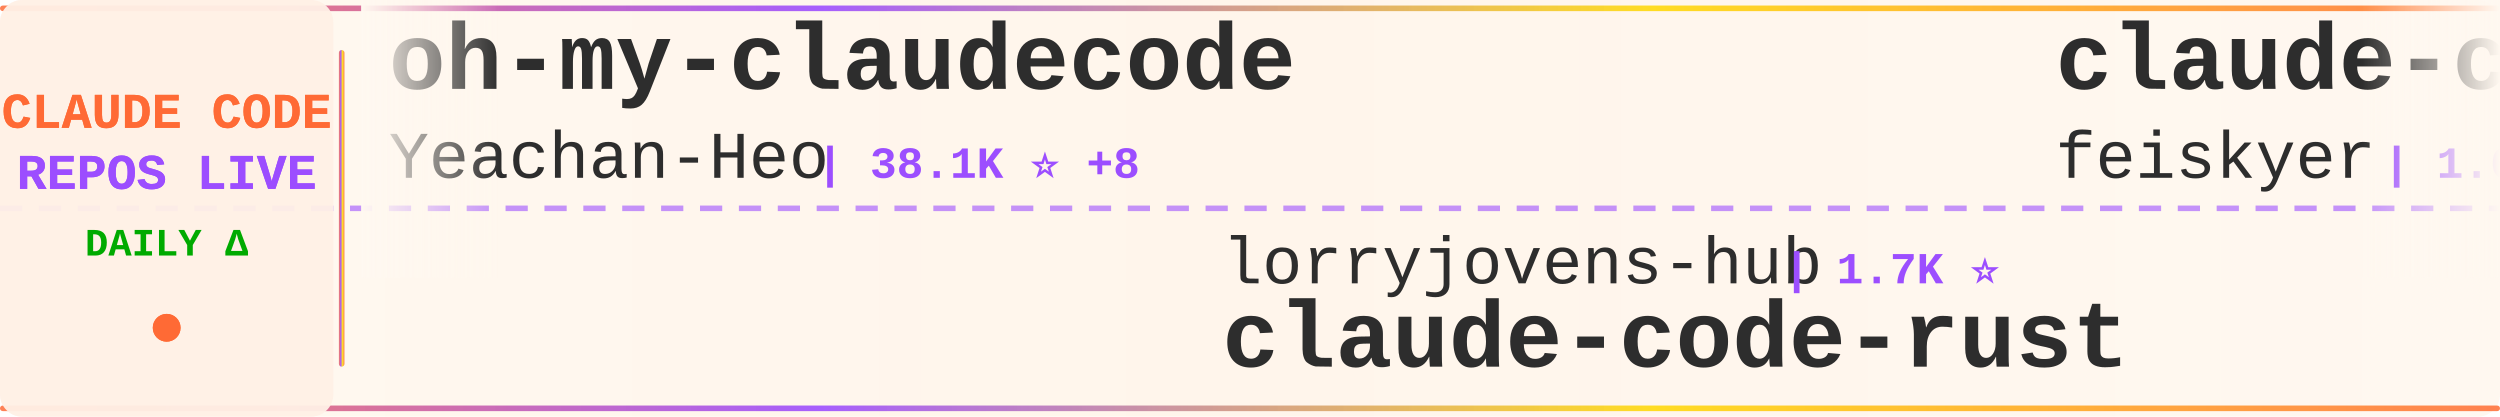
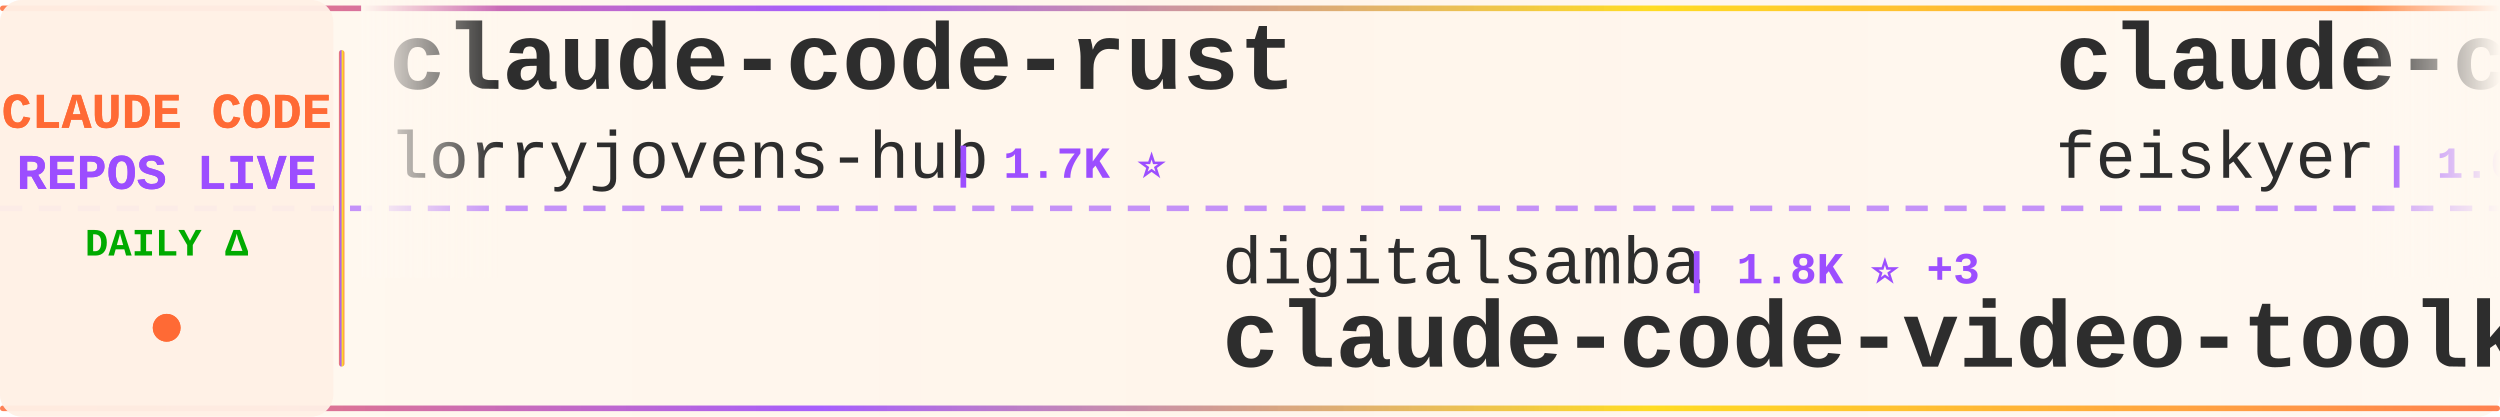
<svg xmlns="http://www.w3.org/2000/svg" width="900" height="150">
  <defs>
    <linearGradient id="tickerBg" x1="0%" y1="0%" x2="100%" y2="0%">
      <stop offset="0%" style="stop-color:#fff8f0;stop-opacity:0.98" />
      <stop offset="50%" style="stop-color:#fff5eb;stop-opacity:1" />
      <stop offset="100%" style="stop-color:#fff8f0;stop-opacity:0.98" />
    </linearGradient>
    <linearGradient id="borderGrad" x1="0%" y1="0%" x2="100%" y2="0%">
      <stop offset="0%" style="stop-color:#FF6B35;stop-opacity:0.85">
        <animate attributeName="stop-opacity" values="0.85;1;0.85" dur="2s" repeatCount="indefinite" />
      </stop>
      <stop offset="33%" style="stop-color:#9C4EFF;stop-opacity:0.9">
        <animate attributeName="stop-opacity" values="0.9;1;0.9" dur="2.2s" repeatCount="indefinite" />
      </stop>
      <stop offset="66%" style="stop-color:#FFD700;stop-opacity:0.85">
        <animate attributeName="stop-opacity" values="0.85;1;0.85" dur="1.8s" repeatCount="indefinite" />
      </stop>
      <stop offset="100%" style="stop-color:#FF6B35;stop-opacity:0.85">
        <animate attributeName="stop-opacity" values="0.85;1;0.85" dur="2s" repeatCount="indefinite" />
      </stop>
    </linearGradient>
    <filter id="textGlow">
      <feGaussianBlur stdDeviation="0.15" result="coloredBlur" />
      <feMerge>
        <feMergeNode in="coloredBlur" />
        <feMergeNode in="SourceGraphic" />
      </feMerge>
    </filter>
    <filter id="metricGlow">
      <feGaussianBlur stdDeviation="0.2" result="coloredBlur" />
      <feMerge>
        <feMergeNode in="coloredBlur" />
        <feMergeNode in="SourceGraphic" />
      </feMerge>
    </filter>
    <linearGradient id="leftFade" x1="0%" y1="0%" x2="100%" y2="0%">
      <stop offset="0%" style="stop-color:#fff8f0;stop-opacity:1" />
      <stop offset="100%" style="stop-color:#fff8f0;stop-opacity:0" />
    </linearGradient>
    <linearGradient id="rightFade" x1="0%" y1="0%" x2="100%" y2="0%">
      <stop offset="0%" style="stop-color:#fff8f0;stop-opacity:0" />
      <stop offset="100%" style="stop-color:#fff8f0;stop-opacity:1" />
    </linearGradient>
  </defs>
  <rect width="900" height="150" fill="url(#tickerBg)" rx="8" />
  <rect x="0" y="2" width="900" height="2" fill="url(#borderGrad)" rx="1" />
  <rect x="0" y="146" width="900" height="2" fill="url(#borderGrad)" rx="1" />
  <line x1="0" y1="75" x2="900" y2="75" stroke="#9C4EFF" stroke-width="2" stroke-dasharray="8 6" opacity="0.6" />
  <rect x="0" y="0" width="120" height="150" fill="#fff0e6" opacity="0.95" rx="8" />
  <text x="60" y="46" font-family="'Courier New', monospace" font-size="18" font-weight="bold" fill="#FF6B35" text-anchor="middle" filter="url(#textGlow)">
    CLAUDE CODE
  </text>
  <text x="60" y="68" font-family="'Courier New', monospace" font-size="18" font-weight="bold" fill="#9C4EFF" text-anchor="middle" filter="url(#textGlow)">
    REPOS LIVE
  </text>
  <text x="60" y="92" font-family="'Courier New', monospace" font-size="14" font-weight="bold" fill="#00aa00" text-anchor="middle">
    DAILY Δ
  </text>
  <circle cx="60" cy="118" r="5" fill="#FF6B35" filter="url(#metricGlow)">
    <animate attributeName="r" values="4;6;4" dur="1.5s" repeatCount="indefinite" />
    <animate attributeName="opacity" values="0.6;1;0.6" dur="1.5s" repeatCount="indefinite" />
  </circle>
  <rect x="122" y="18" width="2" height="114" fill="url(#borderGrad)" rx="1" />
  <clipPath id="tickerClip">
    <rect x="130" y="0" width="770" height="150" />
  </clipPath>
  <g clip-path="url(#tickerClip)">
    <g id="tickerItems">
      <animateTransform attributeName="transform" attributeType="XML" type="translate" from="0 0" to="-3000 0" dur="54s" repeatCount="indefinite" />
      <g transform="translate(0, 0)">
-         <text x="140" y="32" font-family="'Courier New', monospace" font-size="34" font-weight="bold" fill="#2d2d2d">oh-my-claudecode</text>
-         <text x="140" y="64" font-family="'Courier New', monospace" font-size="24" font-weight="normal" fill="#2d2d2d" opacity="1.0">Yeachan-Heo</text>
-         <text x="294" y="64" font-family="'Courier New', monospace" font-size="16" font-weight="bold" fill="#9C4EFF"> | 38.1K ⭐ +8</text>
+         <text x="140" y="32" font-family="'Courier New', monospace" font-size="34" font-weight="bold" fill="#2d2d2d">claude-code-rust</text>
+         <text x="140" y="64" font-family="'Courier New', monospace" font-size="24" font-weight="normal" fill="#2d2d2d" opacity="1.0">lorryjovens-hub</text>
+         <text x="342" y="64" font-family="'Courier New', monospace" font-size="16" font-weight="bold" fill="#9C4EFF"> | 1.7K ⭐</text>
      </g>
      <g transform="translate(300, 0)">
-         <text x="140" y="102" font-family="'Courier New', monospace" font-size="24" font-weight="normal" fill="#2d2d2d" opacity="1.0">lorryjovens-hub</text>
-         <text x="342" y="102" font-family="'Courier New', monospace" font-size="16" font-weight="bold" fill="#9C4EFF"> | 1.7K ⭐</text>
-         <text x="140" y="132" font-family="'Courier New', monospace" font-size="34" font-weight="bold" fill="#2d2d2d">claude-code-rust</text>
+         <text x="140" y="102" font-family="'Courier New', monospace" font-size="24" font-weight="normal" fill="#2d2d2d" opacity="1.0">digitalsamba</text>
+         <text x="306" y="102" font-family="'Courier New', monospace" font-size="16" font-weight="bold" fill="#9C4EFF"> | 1.8K ⭐ +3</text>
+         <text x="140" y="132" font-family="'Courier New', monospace" font-size="34" font-weight="bold" fill="#2d2d2d">claude-code-video-toolki...</text>
      </g>
      <g transform="translate(600, 0)">
        <text x="140" y="32" font-family="'Courier New', monospace" font-size="34" font-weight="bold" fill="#2d2d2d">claude-code-settings</text>
        <text x="140" y="64" font-family="'Courier New', monospace" font-size="24" font-weight="normal" fill="#2d2d2d" opacity="1.0">feiskyer</text>
        <text x="258" y="64" font-family="'Courier New', monospace" font-size="16" font-weight="bold" fill="#9C4EFF"> | 1.6K ⭐</text>
      </g>
      <g transform="translate(900, 0)">
-         <text x="140" y="102" font-family="'Courier New', monospace" font-size="24" font-weight="normal" fill="#2d2d2d" opacity="1.0">liuup</text>
-         <text x="222" y="102" font-family="'Courier New', monospace" font-size="16" font-weight="bold" fill="#9C4EFF"> | 3.6K ⭐ +2</text>
-         <text x="140" y="132" font-family="'Courier New', monospace" font-size="34" font-weight="bold" fill="#2d2d2d">claude-code-analysis</text>
+         <text x="140" y="102" font-family="'Courier New', monospace" font-size="24" font-weight="normal" fill="#2d2d2d" opacity="1.0">fuergaosi233</text>
+         <text x="306" y="102" font-family="'Courier New', monospace" font-size="16" font-weight="bold" fill="#9C4EFF"> | 2.8K ⭐</text>
+         <text x="140" y="132" font-family="'Courier New', monospace" font-size="34" font-weight="bold" fill="#2d2d2d">claude-code-proxy</text>
      </g>
      <g transform="translate(1200, 0)">
-         <text x="140" y="32" font-family="'Courier New', monospace" font-size="34" font-weight="bold" fill="#2d2d2d">awesome-claude-code</text>
-         <text x="140" y="64" font-family="'Courier New', monospace" font-size="24" font-weight="normal" fill="#2d2d2d" opacity="1.0">jqueryscript</text>
-         <text x="306" y="64" font-family="'Courier New', monospace" font-size="16" font-weight="bold" fill="#9C4EFF"> | 478 ⭐</text>
-       </g>
-       <g transform="translate(1500, 0)">
-         <text x="140" y="102" font-family="'Courier New', monospace" font-size="24" font-weight="normal" fill="#2d2d2d" opacity="1.0">FlorianBruniaux</text>
-         <text x="342" y="102" font-family="'Courier New', monospace" font-size="16" font-weight="bold" fill="#9C4EFF"> | 5.6K ⭐ +2</text>
-         <text x="140" y="132" font-family="'Courier New', monospace" font-size="34" font-weight="bold" fill="#2d2d2d">claude-code-ultimate-gui...</text>
-       </g>
-       <g transform="translate(1800, 0)">
        <text x="140" y="32" font-family="'Courier New', monospace" font-size="34" font-weight="bold" fill="#2d2d2d">claude-code-workflows</text>
        <text x="140" y="64" font-family="'Courier New', monospace" font-size="24" font-weight="normal" fill="#2d2d2d" opacity="1.0">OneRedOak</text>
        <text x="270" y="64" font-family="'Courier New', monospace" font-size="16" font-weight="bold" fill="#9C4EFF"> | 3.9K ⭐</text>
      </g>
+       <g transform="translate(1500, 0)">
+         <text x="140" y="102" font-family="'Courier New', monospace" font-size="24" font-weight="normal" fill="#2d2d2d" opacity="1.0">huangserva</text>
+         <text x="282" y="102" font-family="'Courier New', monospace" font-size="16" font-weight="bold" fill="#9C4EFF"> | 621 ⭐</text>
+         <text x="140" y="132" font-family="'Courier New', monospace" font-size="34" font-weight="bold" fill="#2d2d2d">claude-code-cli</text>
+       </g>
+       <g transform="translate(1800, 0)">
+         <text x="140" y="32" font-family="'Courier New', monospace" font-size="34" font-weight="bold" fill="#2d2d2d">claude-code-plugins-plus...</text>
+         <text x="140" y="64" font-family="'Courier New', monospace" font-size="24" font-weight="normal" fill="#2d2d2d" opacity="1.0">jeremylongshore</text>
+         <text x="342" y="64" font-family="'Courier New', monospace" font-size="16" font-weight="bold" fill="#9C4EFF"> | 2.6K ⭐ +1</text>
+       </g>
      <g transform="translate(2100, 0)">
-         <text x="140" y="102" font-family="'Courier New', monospace" font-size="24" font-weight="normal" fill="#2d2d2d" opacity="1.0">777genius</text>
-         <text x="270" y="102" font-family="'Courier New', monospace" font-size="16" font-weight="bold" fill="#9C4EFF"> | 921 ⭐</text>
-         <text x="140" y="132" font-family="'Courier New', monospace" font-size="34" font-weight="bold" fill="#2d2d2d">claude-code-source-code</text>
+         <text x="140" y="102" font-family="'Courier New', monospace" font-size="24" font-weight="normal" fill="#2d2d2d" opacity="1.0">Maciek-roboblog</text>
+         <text x="342" y="102" font-family="'Courier New', monospace" font-size="16" font-weight="bold" fill="#9C4EFF"> | 8.5K ⭐ +1</text>
+         <text x="140" y="132" font-family="'Courier New', monospace" font-size="34" font-weight="bold" fill="#2d2d2d">Claude-Code-Usage-Monito...</text>
      </g>
      <g transform="translate(2400, 0)">
-         <text x="140" y="32" font-family="'Courier New', monospace" font-size="34" font-weight="bold" fill="#2d2d2d">claude-code-tips</text>
-         <text x="140" y="64" font-family="'Courier New', monospace" font-size="24" font-weight="normal" fill="#2d2d2d" opacity="1.0">ykdojo</text>
-         <text x="234" y="64" font-family="'Courier New', monospace" font-size="16" font-weight="bold" fill="#9C4EFF"> | 9.5K ⭐ +3</text>
+         <text x="140" y="32" font-family="'Courier New', monospace" font-size="34" font-weight="bold" fill="#2d2d2d">Claude-Code</text>
+         <text x="140" y="64" font-family="'Courier New', monospace" font-size="24" font-weight="normal" fill="#2d2d2d" opacity="1.0">KPR111</text>
+         <text x="234" y="64" font-family="'Courier New', monospace" font-size="16" font-weight="bold" fill="#9C4EFF"> | 18 ⭐</text>
      </g>
      <g transform="translate(2700, 0)">
-         <text x="140" y="102" font-family="'Courier New', monospace" font-size="24" font-weight="normal" fill="#2d2d2d" opacity="1.0">ghuntley</text>
-         <text x="258" y="102" font-family="'Courier New', monospace" font-size="16" font-weight="bold" fill="#9C4EFF"> | 986 ⭐</text>
-         <text x="140" y="132" font-family="'Courier New', monospace" font-size="34" font-weight="bold" fill="#2d2d2d">claude-code-source-code-...</text>
+         <text x="140" y="102" font-family="'Courier New', monospace" font-size="24" font-weight="normal" fill="#2d2d2d" opacity="1.0">router-for-me</text>
+         <text x="318" y="102" font-family="'Courier New', monospace" font-size="16" font-weight="bold" fill="#9C4EFF"> | 45.2K ⭐ +36</text>
+         <text x="140" y="132" font-family="'Courier New', monospace" font-size="34" font-weight="bold" fill="#2d2d2d">CLIProxyAPI</text>
      </g>
      <g transform="translate(3000, 0)">
-         <text x="140" y="32" font-family="'Courier New', monospace" font-size="34" font-weight="bold" fill="#2d2d2d">oh-my-claudecode</text>
-         <text x="140" y="64" font-family="'Courier New', monospace" font-size="24" font-weight="normal" fill="#2d2d2d" opacity="1.0">Yeachan-Heo</text>
-         <text x="294" y="64" font-family="'Courier New', monospace" font-size="16" font-weight="bold" fill="#9C4EFF"> | 38.1K ⭐ +8</text>
+         <text x="140" y="32" font-family="'Courier New', monospace" font-size="34" font-weight="bold" fill="#2d2d2d">claude-code-rust</text>
+         <text x="140" y="64" font-family="'Courier New', monospace" font-size="24" font-weight="normal" fill="#2d2d2d" opacity="1.0">lorryjovens-hub</text>
+         <text x="342" y="64" font-family="'Courier New', monospace" font-size="16" font-weight="bold" fill="#9C4EFF"> | 1.7K ⭐</text>
      </g>
      <g transform="translate(3300, 0)">
-         <text x="140" y="102" font-family="'Courier New', monospace" font-size="24" font-weight="normal" fill="#2d2d2d" opacity="1.0">lorryjovens-hub</text>
-         <text x="342" y="102" font-family="'Courier New', monospace" font-size="16" font-weight="bold" fill="#9C4EFF"> | 1.7K ⭐</text>
-         <text x="140" y="132" font-family="'Courier New', monospace" font-size="34" font-weight="bold" fill="#2d2d2d">claude-code-rust</text>
+         <text x="140" y="102" font-family="'Courier New', monospace" font-size="24" font-weight="normal" fill="#2d2d2d" opacity="1.0">digitalsamba</text>
+         <text x="306" y="102" font-family="'Courier New', monospace" font-size="16" font-weight="bold" fill="#9C4EFF"> | 1.8K ⭐ +3</text>
+         <text x="140" y="132" font-family="'Courier New', monospace" font-size="34" font-weight="bold" fill="#2d2d2d">claude-code-video-toolki...</text>
      </g>
      <g transform="translate(3600, 0)">
        <text x="140" y="32" font-family="'Courier New', monospace" font-size="34" font-weight="bold" fill="#2d2d2d">claude-code-settings</text>
        <text x="140" y="64" font-family="'Courier New', monospace" font-size="24" font-weight="normal" fill="#2d2d2d" opacity="1.0">feiskyer</text>
        <text x="258" y="64" font-family="'Courier New', monospace" font-size="16" font-weight="bold" fill="#9C4EFF"> | 1.6K ⭐</text>
      </g>
      <g transform="translate(3900, 0)">
-         <text x="140" y="102" font-family="'Courier New', monospace" font-size="24" font-weight="normal" fill="#2d2d2d" opacity="1.0">liuup</text>
-         <text x="222" y="102" font-family="'Courier New', monospace" font-size="16" font-weight="bold" fill="#9C4EFF"> | 3.6K ⭐ +2</text>
-         <text x="140" y="132" font-family="'Courier New', monospace" font-size="34" font-weight="bold" fill="#2d2d2d">claude-code-analysis</text>
+         <text x="140" y="102" font-family="'Courier New', monospace" font-size="24" font-weight="normal" fill="#2d2d2d" opacity="1.0">fuergaosi233</text>
+         <text x="306" y="102" font-family="'Courier New', monospace" font-size="16" font-weight="bold" fill="#9C4EFF"> | 2.8K ⭐</text>
+         <text x="140" y="132" font-family="'Courier New', monospace" font-size="34" font-weight="bold" fill="#2d2d2d">claude-code-proxy</text>
      </g>
    </g>
  </g>
  <rect x="130" y="0" width="50" height="100" fill="url(#leftFade)" />
  <rect x="850" y="0" width="50" height="100" fill="url(#rightFade)" />
</svg>
